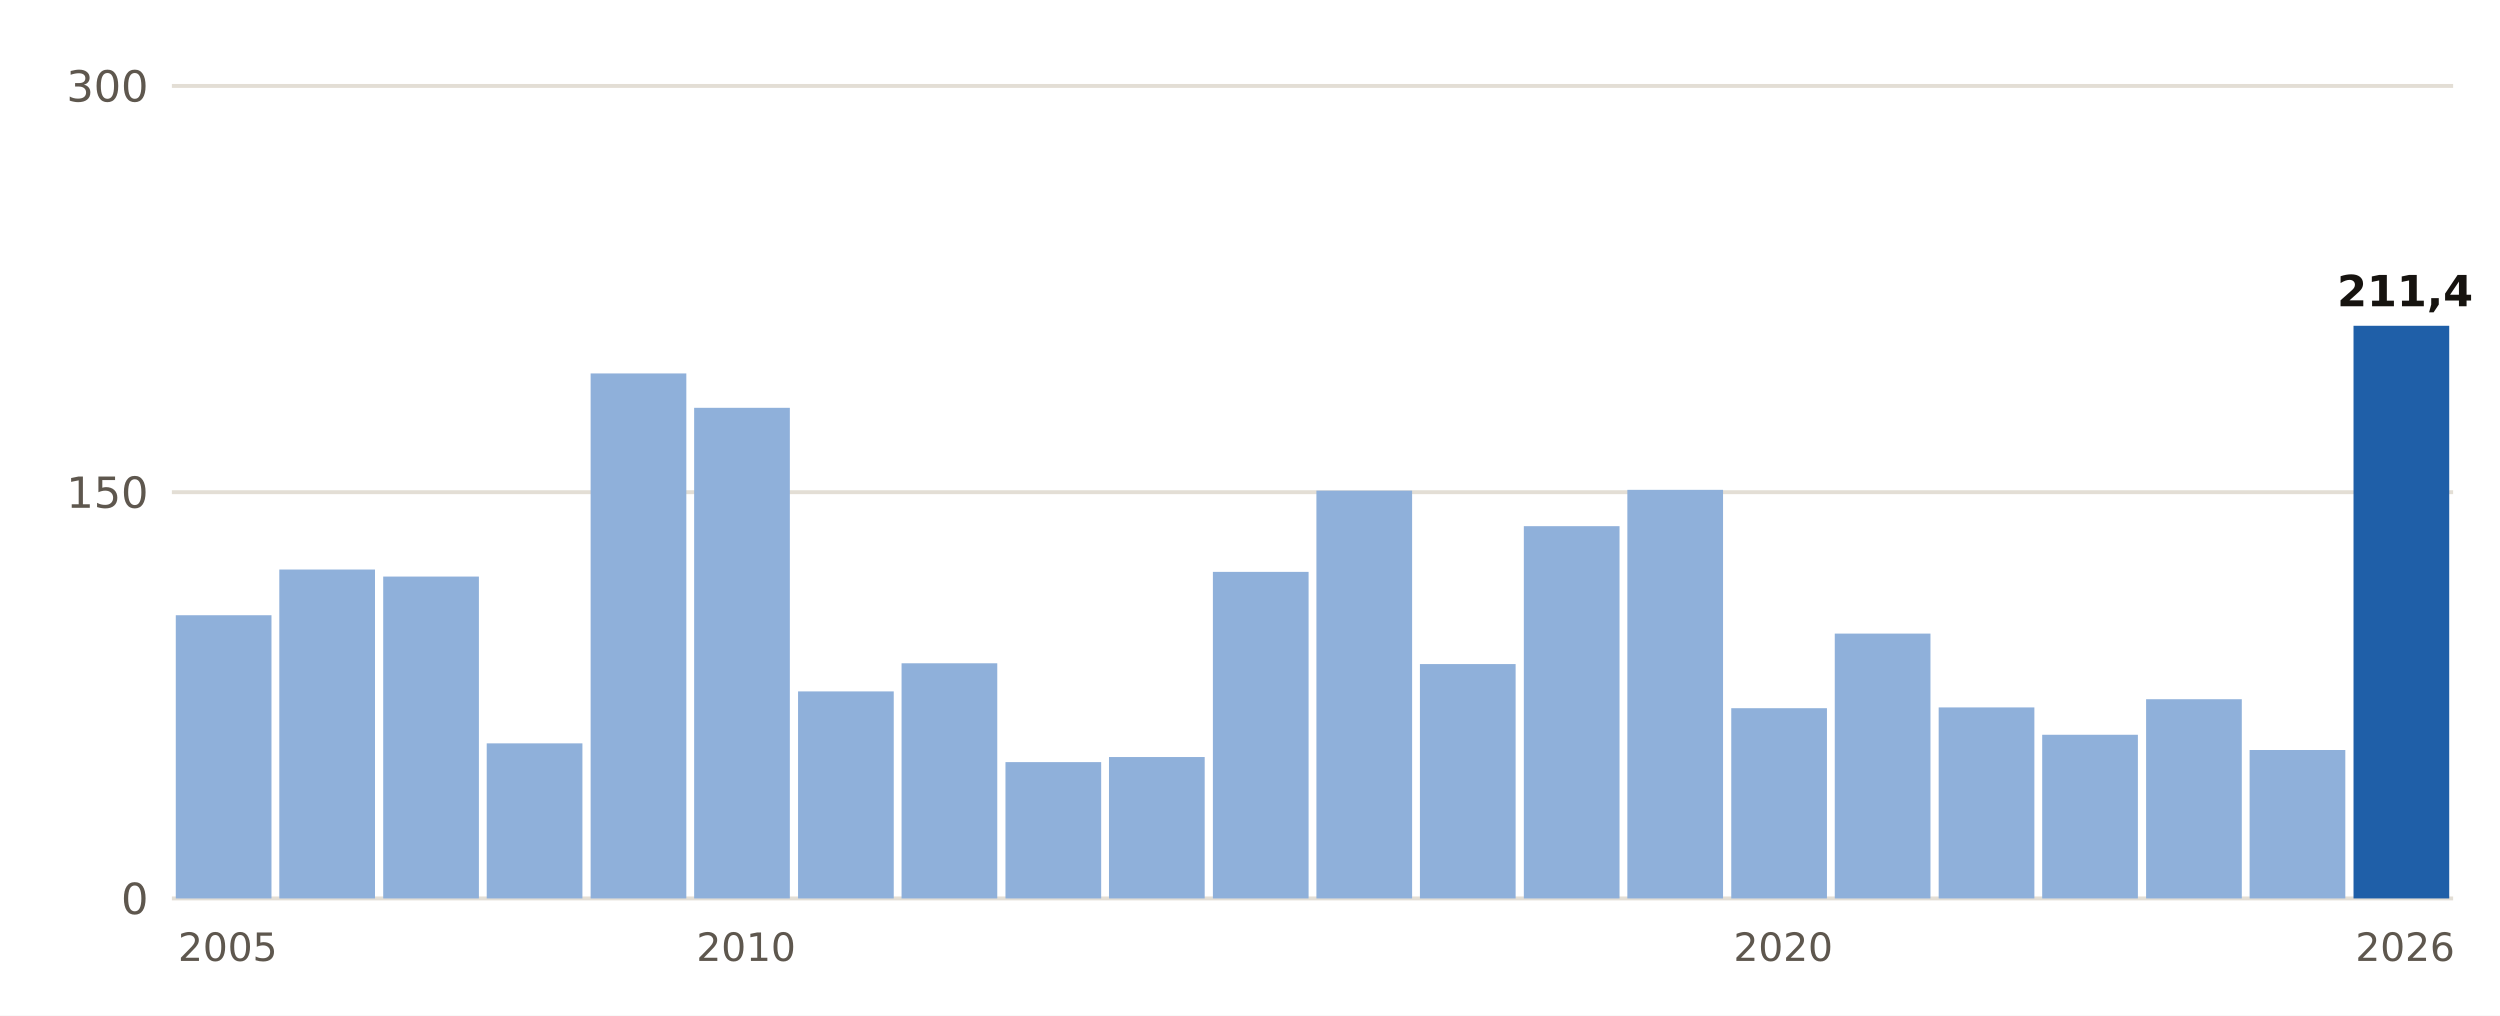
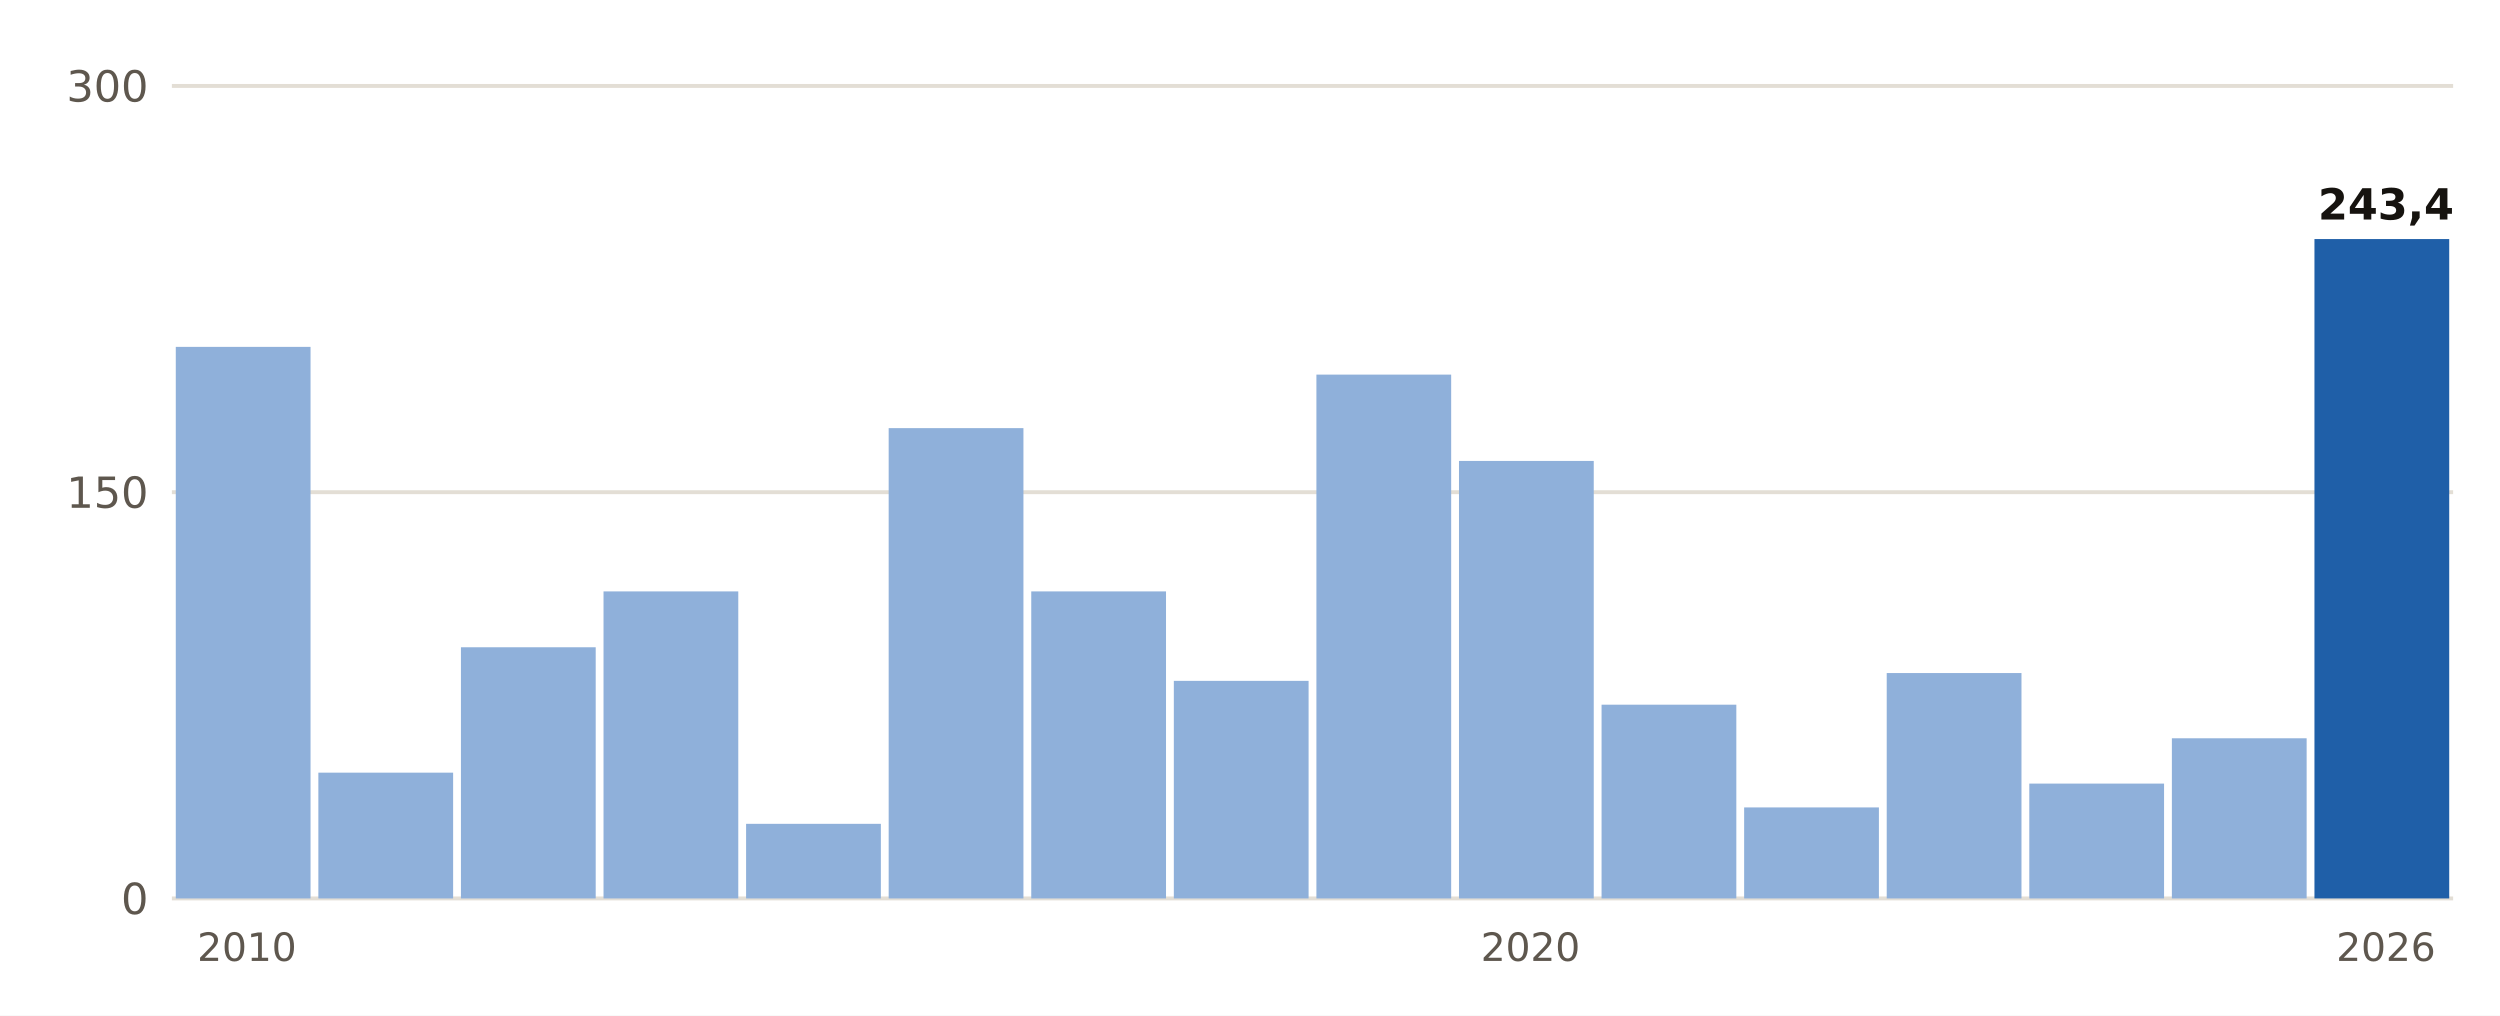
- <svg xmlns="http://www.w3.org/2000/svg" viewBox="0 0 640 260" width="640" height="260" role="img" aria-label="Lluvia del 1 de septiembre al 22 de octubre, otoño a otoño, en Llucmajor">
+ <svg xmlns="http://www.w3.org/2000/svg" viewBox="0 0 640 260" width="640" height="260" role="img" aria-label="Lluvia del 1 de septiembre al 22 de octubre, otoño a otoño, en Calvià, Es Capdellà">
  <rect width="640" height="260" fill="#FFFFFF" />
  <line x1="44" x2="628" y1="230.0" y2="230.0" stroke="#E3DED5" stroke-width="1" />
  <text x="38.0" y="234.0" font-size="11" fill="#5E574E" text-anchor="end" font-weight="400" font-family="Public Sans, DejaVu Sans, Arial, sans-serif">0</text>
  <line x1="44" x2="628" y1="126.0" y2="126.0" stroke="#E3DED5" stroke-width="1" />
  <text x="38.0" y="130.0" font-size="11" fill="#5E574E" text-anchor="end" font-weight="400" font-family="Public Sans, DejaVu Sans, Arial, sans-serif">150</text>
  <line x1="44" x2="628" y1="22.0" y2="22.0" stroke="#E3DED5" stroke-width="1" />
  <text x="38.0" y="26.0" font-size="11" fill="#5E574E" text-anchor="end" font-weight="400" font-family="Public Sans, DejaVu Sans, Arial, sans-serif">300</text>
-   <rect x="45.0" y="157.5" width="24.5" height="72.5" fill="#8FB0DA" />
-   <text x="58.3" y="246.0" font-size="10" fill="#5E574E" text-anchor="middle" font-weight="400" font-family="Public Sans, DejaVu Sans, Arial, sans-serif">2005</text>
-   <rect x="71.5" y="145.8" width="24.5" height="84.2" fill="#8FB0DA" />
-   <rect x="98.1" y="147.6" width="24.5" height="82.4" fill="#8FB0DA" />
-   <rect x="124.6" y="190.3" width="24.5" height="39.7" fill="#8FB0DA" />
-   <rect x="151.2" y="95.6" width="24.5" height="134.4" fill="#8FB0DA" />
-   <rect x="177.7" y="104.4" width="24.5" height="125.6" fill="#8FB0DA" />
-   <text x="191.0" y="246.0" font-size="10" fill="#5E574E" text-anchor="middle" font-weight="400" font-family="Public Sans, DejaVu Sans, Arial, sans-serif">2010</text>
-   <rect x="204.3" y="177.0" width="24.5" height="53.0" fill="#8FB0DA" />
-   <rect x="230.8" y="169.8" width="24.5" height="60.2" fill="#8FB0DA" />
-   <rect x="257.4" y="195.1" width="24.5" height="34.9" fill="#8FB0DA" />
-   <rect x="283.9" y="193.8" width="24.5" height="36.2" fill="#8FB0DA" />
-   <rect x="310.5" y="146.4" width="24.5" height="83.6" fill="#8FB0DA" />
-   <rect x="337.0" y="125.6" width="24.5" height="104.4" fill="#8FB0DA" />
-   <rect x="363.5" y="170.0" width="24.5" height="60.0" fill="#8FB0DA" />
-   <rect x="390.1" y="134.7" width="24.5" height="95.3" fill="#8FB0DA" />
-   <rect x="416.6" y="125.4" width="24.5" height="104.6" fill="#8FB0DA" />
-   <rect x="443.2" y="181.3" width="24.5" height="48.7" fill="#8FB0DA" />
-   <text x="456.5" y="246.0" font-size="10" fill="#5E574E" text-anchor="middle" font-weight="400" font-family="Public Sans, DejaVu Sans, Arial, sans-serif">2020</text>
-   <rect x="469.7" y="162.2" width="24.5" height="67.8" fill="#8FB0DA" />
-   <rect x="496.3" y="181.1" width="24.5" height="48.9" fill="#8FB0DA" />
-   <rect x="522.8" y="188.1" width="24.5" height="41.9" fill="#8FB0DA" />
-   <rect x="549.4" y="179.0" width="24.5" height="51.0" fill="#8FB0DA" />
-   <rect x="575.9" y="192.0" width="24.5" height="38.0" fill="#8FB0DA" />
-   <rect x="602.5" y="83.4" width="24.5" height="146.6" fill="#1F5FA8" />
-   <text x="615.7" y="78.4" font-size="11" fill="#16130F" text-anchor="middle" font-weight="700" font-family="Public Sans, DejaVu Sans, Arial, sans-serif">211,4</text>
-   <text x="615.7" y="246.0" font-size="10" fill="#5E574E" text-anchor="middle" font-weight="400" font-family="Public Sans, DejaVu Sans, Arial, sans-serif">2026</text>
+   <rect x="45.0" y="88.8" width="34.5" height="141.2" fill="#8FB0DA" />
+   <text x="63.2" y="246.0" font-size="10" fill="#5E574E" text-anchor="middle" font-weight="400" font-family="Public Sans, DejaVu Sans, Arial, sans-serif">2010</text>
+   <rect x="81.5" y="197.8" width="34.5" height="32.2" fill="#8FB0DA" />
+   <rect x="118.0" y="165.7" width="34.5" height="64.3" fill="#8FB0DA" />
+   <rect x="154.5" y="151.4" width="34.5" height="78.6" fill="#8FB0DA" />
+   <rect x="191.0" y="210.9" width="34.5" height="19.1" fill="#8FB0DA" />
+   <rect x="227.5" y="109.6" width="34.5" height="120.4" fill="#8FB0DA" />
+   <rect x="264.0" y="151.4" width="34.5" height="78.6" fill="#8FB0DA" />
+   <rect x="300.5" y="174.3" width="34.5" height="55.7" fill="#8FB0DA" />
+   <rect x="337.0" y="95.9" width="34.5" height="134.1" fill="#8FB0DA" />
+   <rect x="373.5" y="118.0" width="34.5" height="112.0" fill="#8FB0DA" />
+   <text x="391.8" y="246.0" font-size="10" fill="#5E574E" text-anchor="middle" font-weight="400" font-family="Public Sans, DejaVu Sans, Arial, sans-serif">2020</text>
+   <rect x="410.0" y="180.4" width="34.5" height="49.6" fill="#8FB0DA" />
+   <rect x="446.5" y="206.7" width="34.5" height="23.3" fill="#8FB0DA" />
+   <rect x="483.0" y="172.3" width="34.5" height="57.7" fill="#8FB0DA" />
+   <rect x="519.5" y="200.6" width="34.5" height="29.4" fill="#8FB0DA" />
+   <rect x="556.0" y="189.0" width="34.5" height="41.0" fill="#8FB0DA" />
+   <rect x="592.5" y="61.2" width="34.5" height="168.8" fill="#1F5FA8" />
+   <text x="610.8" y="56.2" font-size="11" fill="#16130F" text-anchor="middle" font-weight="700" font-family="Public Sans, DejaVu Sans, Arial, sans-serif">243,4</text>
+   <text x="610.8" y="246.0" font-size="10" fill="#5E574E" text-anchor="middle" font-weight="400" font-family="Public Sans, DejaVu Sans, Arial, sans-serif">2026</text>
</svg>
